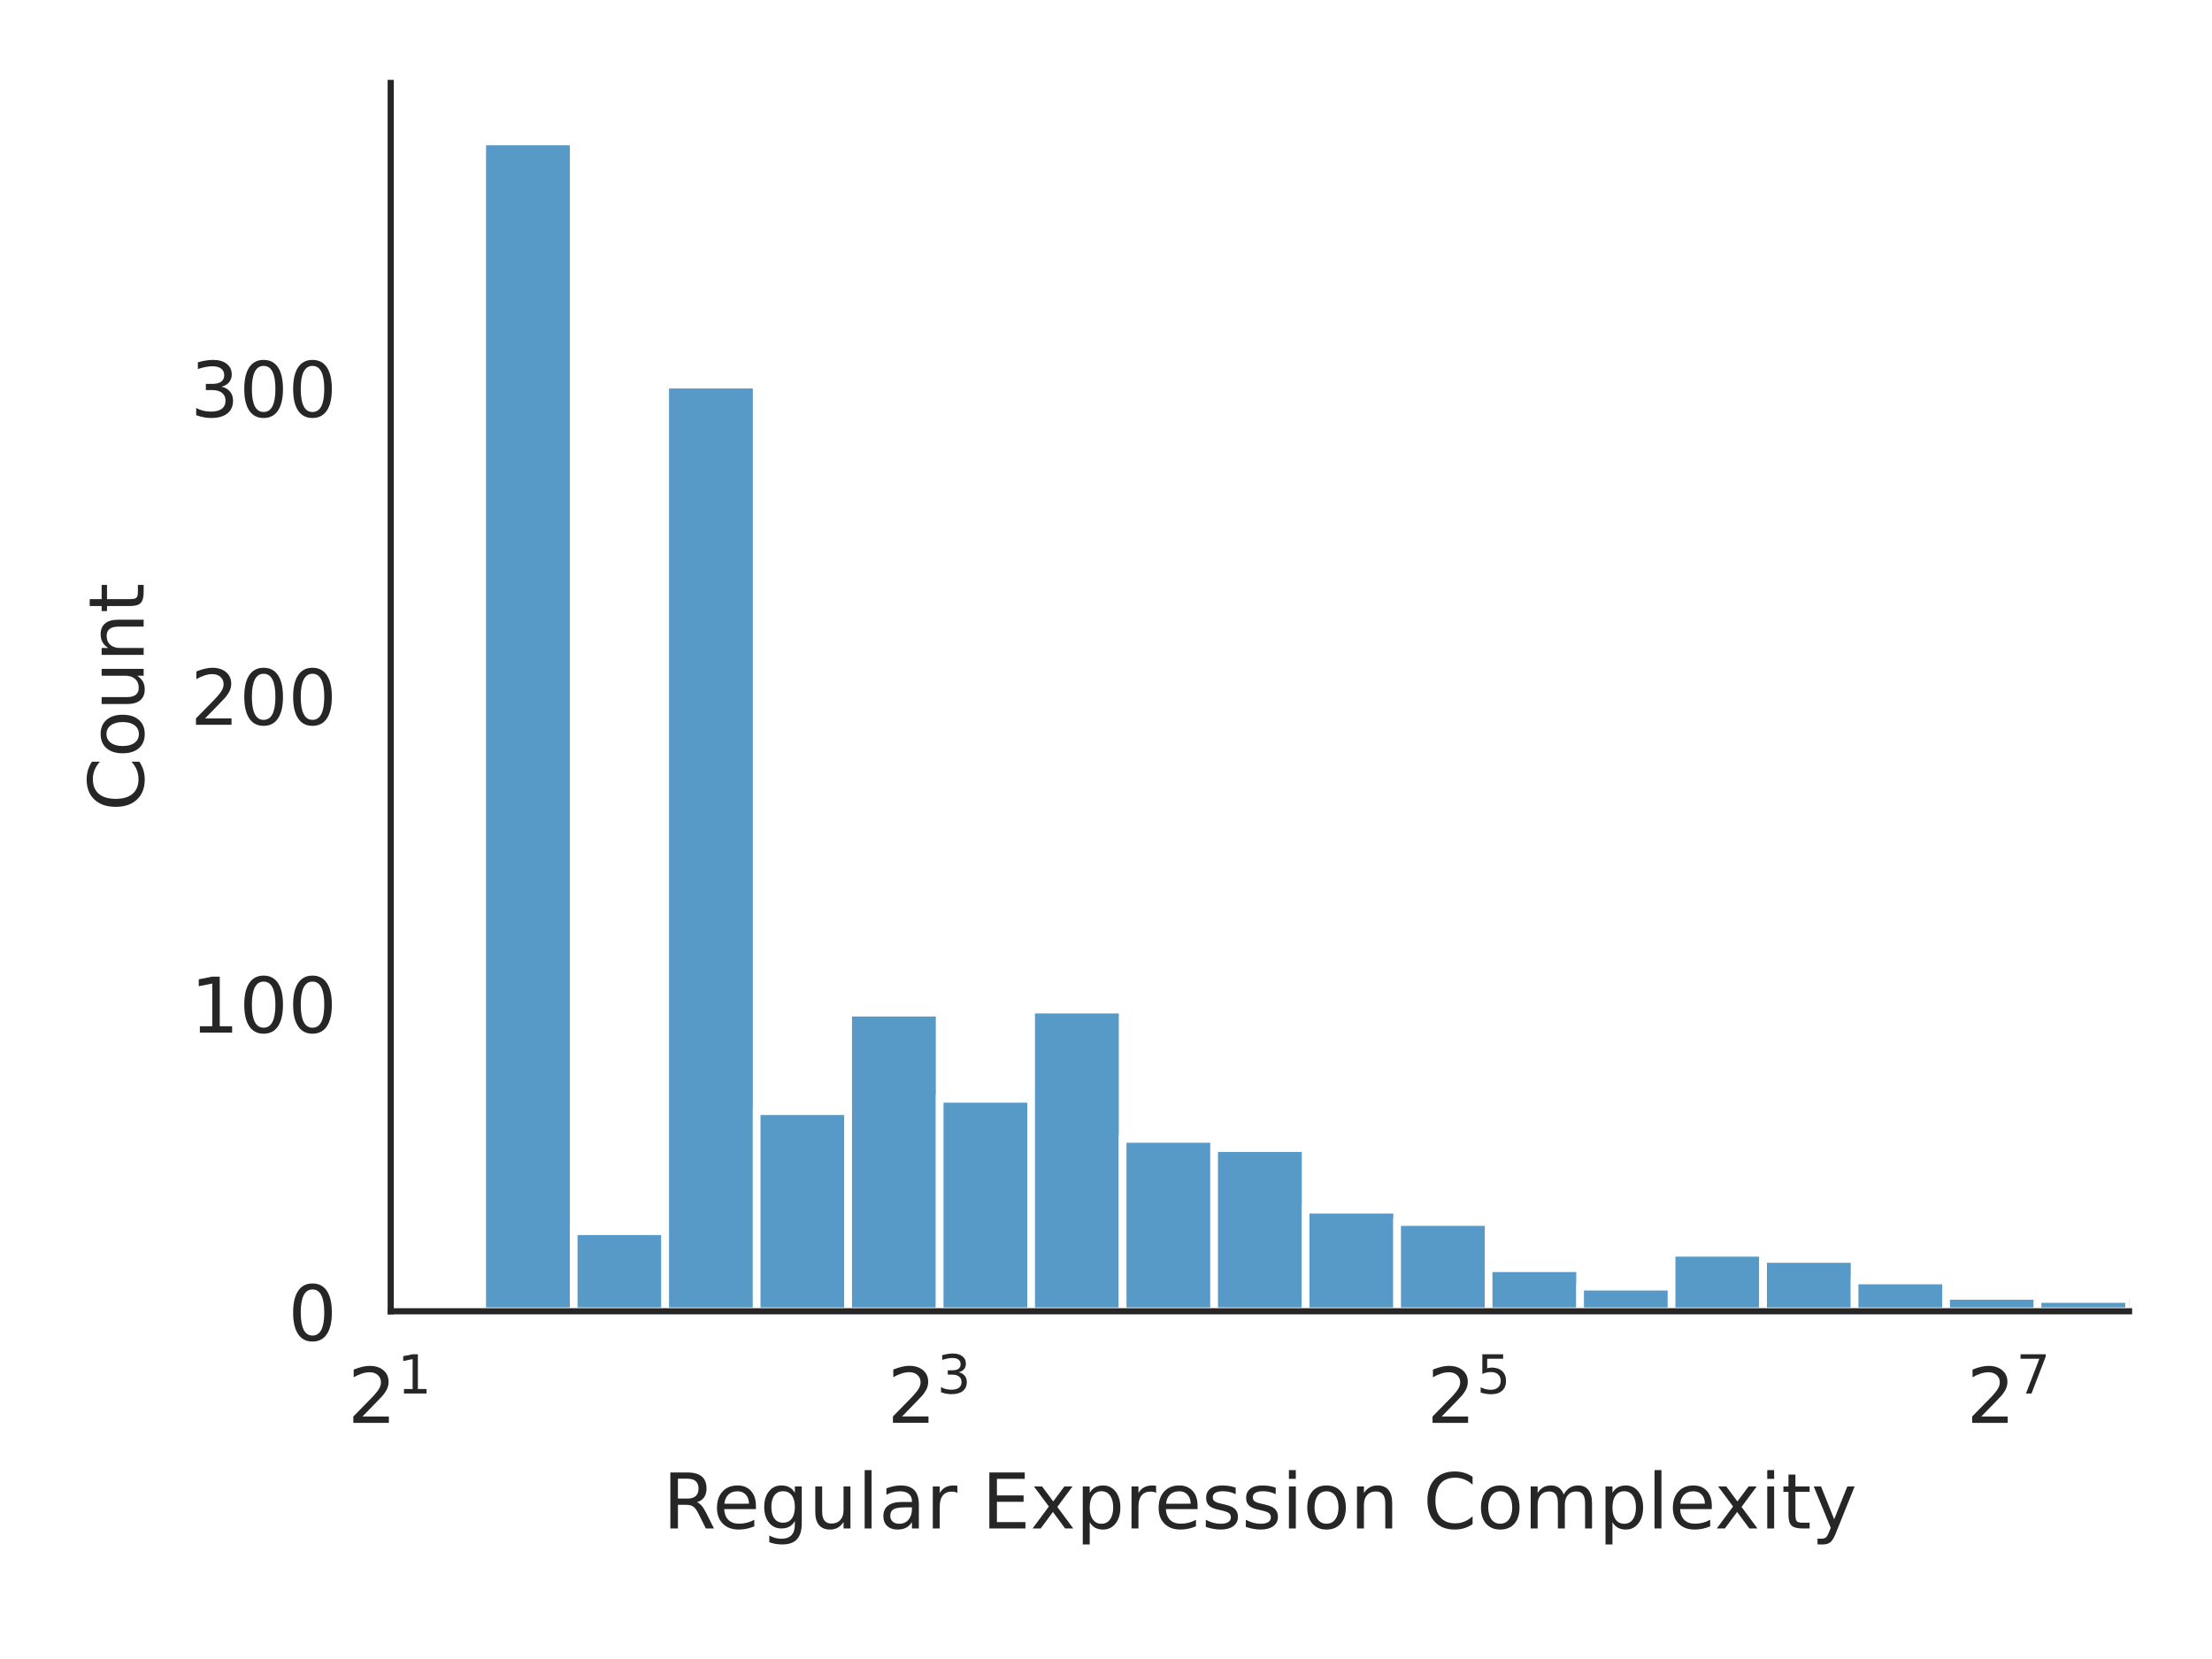
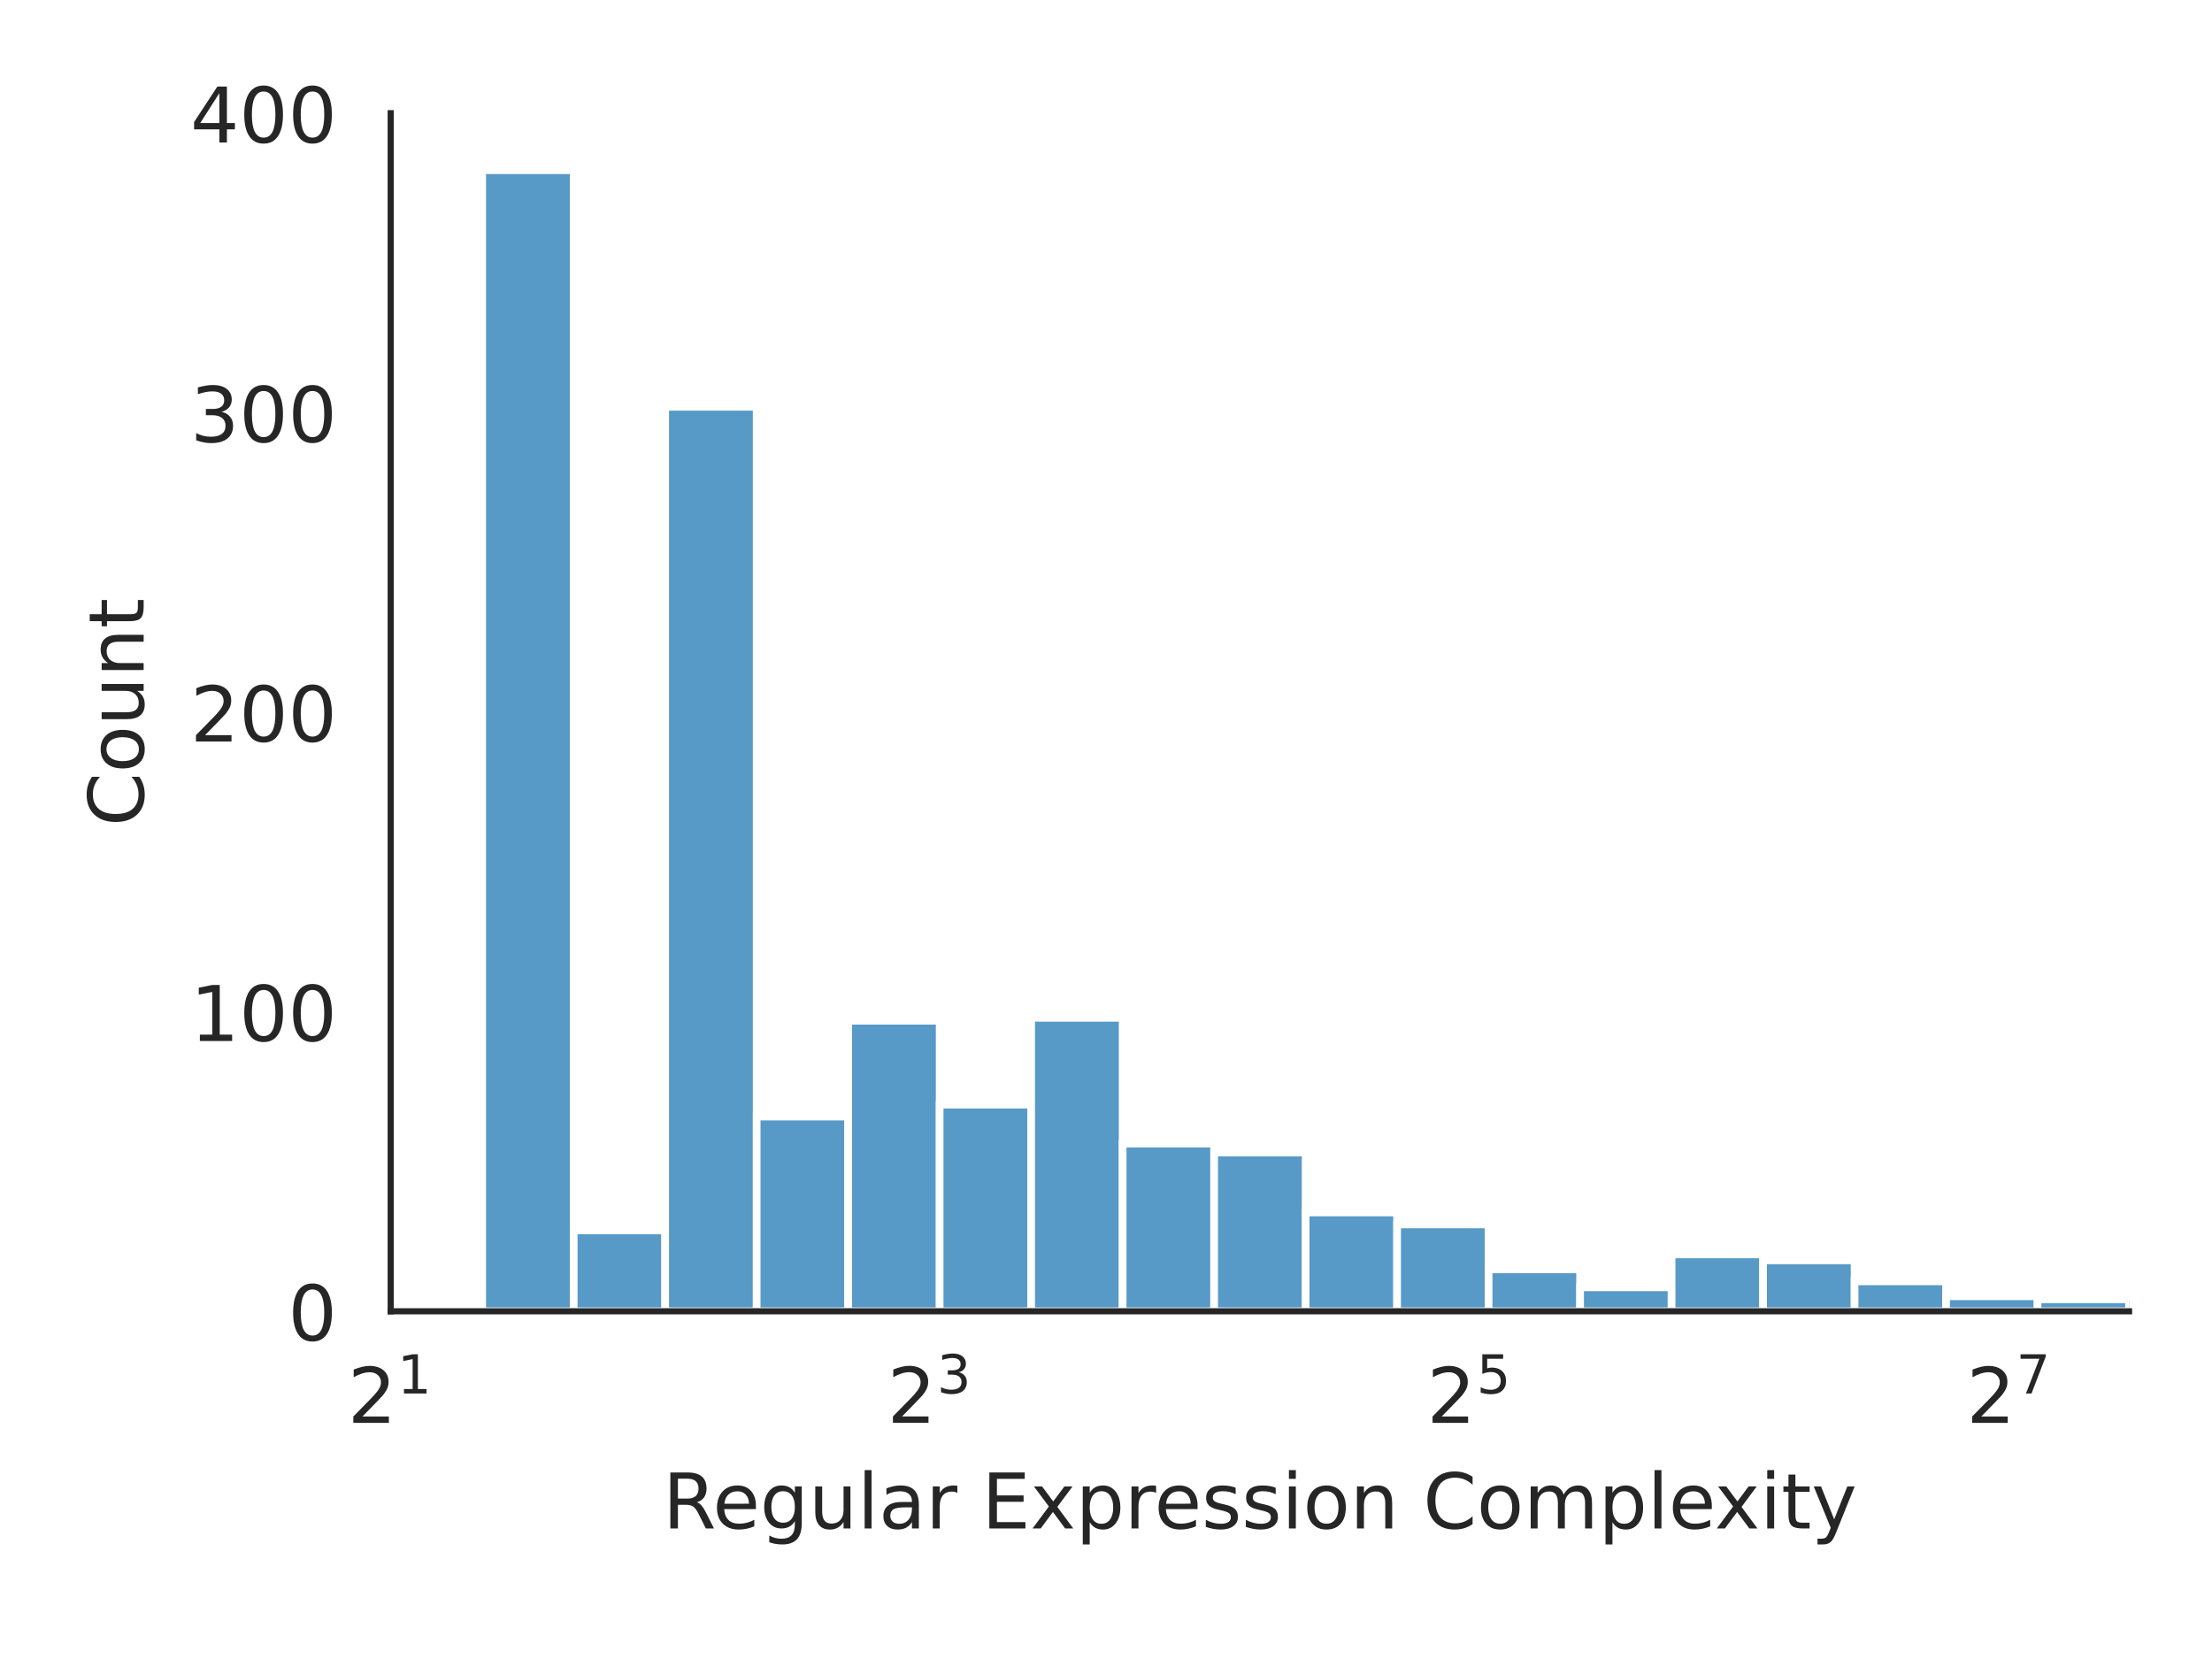
<svg xmlns="http://www.w3.org/2000/svg" xmlns:xlink="http://www.w3.org/1999/xlink" width="288pt" height="216pt" viewBox="0 0 288 216" version="1.1">
  <defs>
    <style type="text/css">*{stroke-linejoin: round; stroke-linecap: butt}</style>
  </defs>
  <g id="figure_1">
    <g id="patch_1">
      <path d="M 0 216  L 288 216  L 288 0  L 0 0  z " style="fill: #ffffff" />
    </g>
    <g id="axes_1">
      <g id="patch_2">
-         <path d="M 50.87 170.728  L 277.2 170.728  L 277.2 10.8  L 50.87 10.8  z " style="fill: #ffffff" />
+         <path d="M 50.87 170.728  L 277.2 170.728  L 277.2 14.739  L 50.87 14.739  z " style="fill: #ffffff" />
      </g>
      <g id="matplotlib.axis_1">
        <g id="xtick_1">
          <g id="text_1">
            <g style="fill: #262626" transform="translate(45.27 185.3264) scale(0.1 -0.1)">
              <defs>
                <path id="DejaVuSans-32" d="M 1228 531  L 3431 531  L 3431 0  L 469 0  L 469 531  Q 828 903 1448 1529  Q 2069 2156 2228 2338  Q 2531 2678 2651 2914  Q 2772 3150 2772 3378  Q 2772 3750 2511 3984  Q 2250 4219 1831 4219  Q 1534 4219 1204 4116  Q 875 4013 500 3803  L 500 4441  Q 881 4594 1212 4672  Q 1544 4750 1819 4750  Q 2544 4750 2975 4387  Q 3406 4025 3406 3419  Q 3406 3131 3298 2873  Q 3191 2616 2906 2266  Q 2828 2175 2409 1742  Q 1991 1309 1228 531  z " transform="scale(0.015625)" />
                <path id="DejaVuSans-31" d="M 794 531  L 1825 531  L 1825 4091  L 703 3866  L 703 4441  L 1819 4666  L 2450 4666  L 2450 531  L 3481 531  L 3481 0  L 794 0  L 794 531  z " transform="scale(0.015625)" />
              </defs>
              <use xlink:href="#DejaVuSans-32" transform="translate(0 0.684375)" />
              <use xlink:href="#DejaVuSans-31" transform="translate(64.58008 38.96563) scale(0.7)" />
            </g>
          </g>
        </g>
        <g id="xtick_2">
          <g id="text_2">
            <g style="fill: #262626" transform="translate(115.5267 185.3264) scale(0.1 -0.1)">
              <defs>
                <path id="DejaVuSans-33" d="M 2597 2516  Q 3050 2419 3304 2112  Q 3559 1806 3559 1356  Q 3559 666 3084 287  Q 2609 -91 1734 -91  Q 1441 -91 1130 -33  Q 819 25 488 141  L 488 750  Q 750 597 1062 519  Q 1375 441 1716 441  Q 2309 441 2620 675  Q 2931 909 2931 1356  Q 2931 1769 2642 2001  Q 2353 2234 1838 2234  L 1294 2234  L 1294 2753  L 1863 2753  Q 2328 2753 2575 2939  Q 2822 3125 2822 3475  Q 2822 3834 2567 4026  Q 2313 4219 1838 4219  Q 1578 4219 1281 4162  Q 984 4106 628 3988  L 628 4550  Q 988 4650 1302 4700  Q 1616 4750 1894 4750  Q 2613 4750 3031 4423  Q 3450 4097 3450 3541  Q 3450 3153 3228 2886  Q 3006 2619 2597 2516  z " transform="scale(0.015625)" />
              </defs>
              <use xlink:href="#DejaVuSans-32" transform="translate(0 0.765625)" />
              <use xlink:href="#DejaVuSans-33" transform="translate(64.58008 39.04688) scale(0.7)" />
            </g>
          </g>
        </g>
        <g id="xtick_3">
          <g id="text_3">
            <g style="fill: #262626" transform="translate(185.7834 185.3264) scale(0.1 -0.1)">
              <defs>
                <path id="DejaVuSans-35" d="M 691 4666  L 3169 4666  L 3169 4134  L 1269 4134  L 1269 2991  Q 1406 3038 1543 3061  Q 1681 3084 1819 3084  Q 2600 3084 3056 2656  Q 3513 2228 3513 1497  Q 3513 744 3044 326  Q 2575 -91 1722 -91  Q 1428 -91 1123 -41  Q 819 9 494 109  L 494 744  Q 775 591 1075 516  Q 1375 441 1709 441  Q 2250 441 2565 725  Q 2881 1009 2881 1497  Q 2881 1984 2565 2268  Q 2250 2553 1709 2553  Q 1456 2553 1204 2497  Q 953 2441 691 2322  L 691 4666  z " transform="scale(0.015625)" />
              </defs>
              <use xlink:href="#DejaVuSans-32" transform="translate(0 0.684375)" />
              <use xlink:href="#DejaVuSans-35" transform="translate(64.58008 38.96563) scale(0.7)" />
            </g>
          </g>
        </g>
        <g id="xtick_4">
          <g id="text_4">
            <g style="fill: #262626" transform="translate(256.0401 185.3264) scale(0.1 -0.1)">
              <defs>
                <path id="DejaVuSans-37" d="M 525 4666  L 3525 4666  L 3525 4397  L 1831 0  L 1172 0  L 2766 4134  L 525 4134  L 525 4666  z " transform="scale(0.015625)" />
              </defs>
              <use xlink:href="#DejaVuSans-32" transform="translate(0 0.684375)" />
              <use xlink:href="#DejaVuSans-37" transform="translate(64.58008 38.96563) scale(0.7)" />
            </g>
          </g>
        </g>
        <g id="text_5">
          <g style="fill: #262626" transform="translate(86.29906 199.0046) scale(0.1 -0.1)">
            <defs>
              <path id="DejaVuSans-52" d="M 2841 2188  Q 3044 2119 3236 1894  Q 3428 1669 3622 1275  L 4263 0  L 3584 0  L 2988 1197  Q 2756 1666 2539 1819  Q 2322 1972 1947 1972  L 1259 1972  L 1259 0  L 628 0  L 628 4666  L 2053 4666  Q 2853 4666 3247 4331  Q 3641 3997 3641 3322  Q 3641 2881 3436 2590  Q 3231 2300 2841 2188  z M 1259 4147  L 1259 2491  L 2053 2491  Q 2509 2491 2742 2702  Q 2975 2913 2975 3322  Q 2975 3731 2742 3939  Q 2509 4147 2053 4147  L 1259 4147  z " transform="scale(0.015625)" />
              <path id="DejaVuSans-65" d="M 3597 1894  L 3597 1613  L 953 1613  Q 991 1019 1311 708  Q 1631 397 2203 397  Q 2534 397 2845 478  Q 3156 559 3463 722  L 3463 178  Q 3153 47 2828 -22  Q 2503 -91 2169 -91  Q 1331 -91 842 396  Q 353 884 353 1716  Q 353 2575 817 3079  Q 1281 3584 2069 3584  Q 2775 3584 3186 3129  Q 3597 2675 3597 1894  z M 3022 2063  Q 3016 2534 2758 2815  Q 2500 3097 2075 3097  Q 1594 3097 1305 2825  Q 1016 2553 972 2059  L 3022 2063  z " transform="scale(0.015625)" />
              <path id="DejaVuSans-67" d="M 2906 1791  Q 2906 2416 2648 2759  Q 2391 3103 1925 3103  Q 1463 3103 1205 2759  Q 947 2416 947 1791  Q 947 1169 1205 825  Q 1463 481 1925 481  Q 2391 481 2648 825  Q 2906 1169 2906 1791  z M 3481 434  Q 3481 -459 3084 -895  Q 2688 -1331 1869 -1331  Q 1566 -1331 1297 -1286  Q 1028 -1241 775 -1147  L 775 -588  Q 1028 -725 1275 -790  Q 1522 -856 1778 -856  Q 2344 -856 2625 -561  Q 2906 -266 2906 331  L 2906 616  Q 2728 306 2450 153  Q 2172 0 1784 0  Q 1141 0 747 490  Q 353 981 353 1791  Q 353 2603 747 3093  Q 1141 3584 1784 3584  Q 2172 3584 2450 3431  Q 2728 3278 2906 2969  L 2906 3500  L 3481 3500  L 3481 434  z " transform="scale(0.015625)" />
              <path id="DejaVuSans-75" d="M 544 1381  L 544 3500  L 1119 3500  L 1119 1403  Q 1119 906 1312 657  Q 1506 409 1894 409  Q 2359 409 2629 706  Q 2900 1003 2900 1516  L 2900 3500  L 3475 3500  L 3475 0  L 2900 0  L 2900 538  Q 2691 219 2414 64  Q 2138 -91 1772 -91  Q 1169 -91 856 284  Q 544 659 544 1381  z M 1991 3584  L 1991 3584  z " transform="scale(0.015625)" />
              <path id="DejaVuSans-6c" d="M 603 4863  L 1178 4863  L 1178 0  L 603 0  L 603 4863  z " transform="scale(0.015625)" />
              <path id="DejaVuSans-61" d="M 2194 1759  Q 1497 1759 1228 1600  Q 959 1441 959 1056  Q 959 750 1161 570  Q 1363 391 1709 391  Q 2188 391 2477 730  Q 2766 1069 2766 1631  L 2766 1759  L 2194 1759  z M 3341 1997  L 3341 0  L 2766 0  L 2766 531  Q 2569 213 2275 61  Q 1981 -91 1556 -91  Q 1019 -91 701 211  Q 384 513 384 1019  Q 384 1609 779 1909  Q 1175 2209 1959 2209  L 2766 2209  L 2766 2266  Q 2766 2663 2505 2880  Q 2244 3097 1772 3097  Q 1472 3097 1187 3025  Q 903 2953 641 2809  L 641 3341  Q 956 3463 1253 3523  Q 1550 3584 1831 3584  Q 2591 3584 2966 3190  Q 3341 2797 3341 1997  z " transform="scale(0.015625)" />
              <path id="DejaVuSans-72" d="M 2631 2963  Q 2534 3019 2420 3045  Q 2306 3072 2169 3072  Q 1681 3072 1420 2755  Q 1159 2438 1159 1844  L 1159 0  L 581 0  L 581 3500  L 1159 3500  L 1159 2956  Q 1341 3275 1631 3429  Q 1922 3584 2338 3584  Q 2397 3584 2469 3576  Q 2541 3569 2628 3553  L 2631 2963  z " transform="scale(0.015625)" />
              <path id="DejaVuSans-20" transform="scale(0.015625)" />
              <path id="DejaVuSans-45" d="M 628 4666  L 3578 4666  L 3578 4134  L 1259 4134  L 1259 2753  L 3481 2753  L 3481 2222  L 1259 2222  L 1259 531  L 3634 531  L 3634 0  L 628 0  L 628 4666  z " transform="scale(0.015625)" />
              <path id="DejaVuSans-78" d="M 3513 3500  L 2247 1797  L 3578 0  L 2900 0  L 1881 1375  L 863 0  L 184 0  L 1544 1831  L 300 3500  L 978 3500  L 1906 2253  L 2834 3500  L 3513 3500  z " transform="scale(0.015625)" />
              <path id="DejaVuSans-70" d="M 1159 525  L 1159 -1331  L 581 -1331  L 581 3500  L 1159 3500  L 1159 2969  Q 1341 3281 1617 3432  Q 1894 3584 2278 3584  Q 2916 3584 3314 3078  Q 3713 2572 3713 1747  Q 3713 922 3314 415  Q 2916 -91 2278 -91  Q 1894 -91 1617 61  Q 1341 213 1159 525  z M 3116 1747  Q 3116 2381 2855 2742  Q 2594 3103 2138 3103  Q 1681 3103 1420 2742  Q 1159 2381 1159 1747  Q 1159 1113 1420 752  Q 1681 391 2138 391  Q 2594 391 2855 752  Q 3116 1113 3116 1747  z " transform="scale(0.015625)" />
              <path id="DejaVuSans-73" d="M 2834 3397  L 2834 2853  Q 2591 2978 2328 3040  Q 2066 3103 1784 3103  Q 1356 3103 1142 2972  Q 928 2841 928 2578  Q 928 2378 1081 2264  Q 1234 2150 1697 2047  L 1894 2003  Q 2506 1872 2764 1633  Q 3022 1394 3022 966  Q 3022 478 2636 193  Q 2250 -91 1575 -91  Q 1294 -91 989 -36  Q 684 19 347 128  L 347 722  Q 666 556 975 473  Q 1284 391 1588 391  Q 1994 391 2212 530  Q 2431 669 2431 922  Q 2431 1156 2273 1281  Q 2116 1406 1581 1522  L 1381 1569  Q 847 1681 609 1914  Q 372 2147 372 2553  Q 372 3047 722 3315  Q 1072 3584 1716 3584  Q 2034 3584 2315 3537  Q 2597 3491 2834 3397  z " transform="scale(0.015625)" />
              <path id="DejaVuSans-69" d="M 603 3500  L 1178 3500  L 1178 0  L 603 0  L 603 3500  z M 603 4863  L 1178 4863  L 1178 4134  L 603 4134  L 603 4863  z " transform="scale(0.015625)" />
              <path id="DejaVuSans-6f" d="M 1959 3097  Q 1497 3097 1228 2736  Q 959 2375 959 1747  Q 959 1119 1226 758  Q 1494 397 1959 397  Q 2419 397 2687 759  Q 2956 1122 2956 1747  Q 2956 2369 2687 2733  Q 2419 3097 1959 3097  z M 1959 3584  Q 2709 3584 3137 3096  Q 3566 2609 3566 1747  Q 3566 888 3137 398  Q 2709 -91 1959 -91  Q 1206 -91 779 398  Q 353 888 353 1747  Q 353 2609 779 3096  Q 1206 3584 1959 3584  z " transform="scale(0.015625)" />
              <path id="DejaVuSans-6e" d="M 3513 2113  L 3513 0  L 2938 0  L 2938 2094  Q 2938 2591 2744 2837  Q 2550 3084 2163 3084  Q 1697 3084 1428 2787  Q 1159 2491 1159 1978  L 1159 0  L 581 0  L 581 3500  L 1159 3500  L 1159 2956  Q 1366 3272 1645 3428  Q 1925 3584 2291 3584  Q 2894 3584 3203 3211  Q 3513 2838 3513 2113  z " transform="scale(0.015625)" />
              <path id="DejaVuSans-43" d="M 4122 4306  L 4122 3641  Q 3803 3938 3442 4084  Q 3081 4231 2675 4231  Q 1875 4231 1450 3742  Q 1025 3253 1025 2328  Q 1025 1406 1450 917  Q 1875 428 2675 428  Q 3081 428 3442 575  Q 3803 722 4122 1019  L 4122 359  Q 3791 134 3420 21  Q 3050 -91 2638 -91  Q 1578 -91 968 557  Q 359 1206 359 2328  Q 359 3453 968 4101  Q 1578 4750 2638 4750  Q 3056 4750 3426 4639  Q 3797 4528 4122 4306  z " transform="scale(0.015625)" />
              <path id="DejaVuSans-6d" d="M 3328 2828  Q 3544 3216 3844 3400  Q 4144 3584 4550 3584  Q 5097 3584 5394 3201  Q 5691 2819 5691 2113  L 5691 0  L 5113 0  L 5113 2094  Q 5113 2597 4934 2840  Q 4756 3084 4391 3084  Q 3944 3084 3684 2787  Q 3425 2491 3425 1978  L 3425 0  L 2847 0  L 2847 2094  Q 2847 2600 2669 2842  Q 2491 3084 2119 3084  Q 1678 3084 1418 2786  Q 1159 2488 1159 1978  L 1159 0  L 581 0  L 581 3500  L 1159 3500  L 1159 2956  Q 1356 3278 1631 3431  Q 1906 3584 2284 3584  Q 2666 3584 2933 3390  Q 3200 3197 3328 2828  z " transform="scale(0.015625)" />
              <path id="DejaVuSans-74" d="M 1172 4494  L 1172 3500  L 2356 3500  L 2356 3053  L 1172 3053  L 1172 1153  Q 1172 725 1289 603  Q 1406 481 1766 481  L 2356 481  L 2356 0  L 1766 0  Q 1100 0 847 248  Q 594 497 594 1153  L 594 3053  L 172 3053  L 172 3500  L 594 3500  L 594 4494  L 1172 4494  z " transform="scale(0.015625)" />
              <path id="DejaVuSans-79" d="M 2059 -325  Q 1816 -950 1584 -1140  Q 1353 -1331 966 -1331  L 506 -1331  L 506 -850  L 844 -850  Q 1081 -850 1212 -737  Q 1344 -625 1503 -206  L 1606 56  L 191 3500  L 800 3500  L 1894 763  L 2988 3500  L 3597 3500  L 2059 -325  z " transform="scale(0.015625)" />
            </defs>
            <use xlink:href="#DejaVuSans-52" />
            <use xlink:href="#DejaVuSans-65" x="64.982" />
            <use xlink:href="#DejaVuSans-67" x="126.506" />
            <use xlink:href="#DejaVuSans-75" x="189.982" />
            <use xlink:href="#DejaVuSans-6c" x="253.361" />
            <use xlink:href="#DejaVuSans-61" x="281.145" />
            <use xlink:href="#DejaVuSans-72" x="342.424" />
            <use xlink:href="#DejaVuSans-20" x="383.537" />
            <use xlink:href="#DejaVuSans-45" x="415.324" />
            <use xlink:href="#DejaVuSans-78" x="478.508" />
            <use xlink:href="#DejaVuSans-70" x="537.688" />
            <use xlink:href="#DejaVuSans-72" x="601.164" />
            <use xlink:href="#DejaVuSans-65" x="640.027" />
            <use xlink:href="#DejaVuSans-73" x="701.551" />
            <use xlink:href="#DejaVuSans-73" x="753.65" />
            <use xlink:href="#DejaVuSans-69" x="805.75" />
            <use xlink:href="#DejaVuSans-6f" x="833.533" />
            <use xlink:href="#DejaVuSans-6e" x="894.715" />
            <use xlink:href="#DejaVuSans-20" x="958.094" />
            <use xlink:href="#DejaVuSans-43" x="989.881" />
            <use xlink:href="#DejaVuSans-6f" x="1059.705" />
            <use xlink:href="#DejaVuSans-6d" x="1120.887" />
            <use xlink:href="#DejaVuSans-70" x="1218.299" />
            <use xlink:href="#DejaVuSans-6c" x="1281.775" />
            <use xlink:href="#DejaVuSans-65" x="1309.559" />
            <use xlink:href="#DejaVuSans-78" x="1369.332" />
            <use xlink:href="#DejaVuSans-69" x="1428.512" />
            <use xlink:href="#DejaVuSans-74" x="1456.295" />
            <use xlink:href="#DejaVuSans-79" x="1495.504" />
          </g>
        </g>
      </g>
      <g id="matplotlib.axis_2">
        <g id="ytick_1">
          <g id="text_6">
            <g style="fill: #262626" transform="translate(37.5075 174.5272) scale(0.1 -0.1)">
              <defs>
                <path id="DejaVuSans-30" d="M 2034 4250  Q 1547 4250 1301 3770  Q 1056 3291 1056 2328  Q 1056 1369 1301 889  Q 1547 409 2034 409  Q 2525 409 2770 889  Q 3016 1369 3016 2328  Q 3016 3291 2770 3770  Q 2525 4250 2034 4250  z M 2034 4750  Q 2819 4750 3233 4129  Q 3647 3509 3647 2328  Q 3647 1150 3233 529  Q 2819 -91 2034 -91  Q 1250 -91 836 529  Q 422 1150 422 2328  Q 422 3509 836 4129  Q 1250 4750 2034 4750  z " transform="scale(0.015625)" />
              </defs>
              <use xlink:href="#DejaVuSans-30" />
            </g>
          </g>
        </g>
        <g id="ytick_2">
          <g id="text_7">
-             <g style="fill: #262626" transform="translate(24.7825 134.445) scale(0.1 -0.1)">
+             <g style="fill: #262626" transform="translate(24.7825 135.5348) scale(0.1 -0.1)">
              <use xlink:href="#DejaVuSans-31" />
              <use xlink:href="#DejaVuSans-30" x="63.623" />
              <use xlink:href="#DejaVuSans-30" x="127.246" />
            </g>
          </g>
        </g>
        <g id="ytick_3">
          <g id="text_8">
-             <g style="fill: #262626" transform="translate(24.7825 94.36281) scale(0.1 -0.1)">
+             <g style="fill: #262626" transform="translate(24.7825 96.54234) scale(0.1 -0.1)">
              <use xlink:href="#DejaVuSans-32" />
              <use xlink:href="#DejaVuSans-30" x="63.623" />
              <use xlink:href="#DejaVuSans-30" x="127.246" />
            </g>
          </g>
        </g>
        <g id="ytick_4">
          <g id="text_9">
-             <g style="fill: #262626" transform="translate(24.7825 54.2806) scale(0.1 -0.1)">
+             <g style="fill: #262626" transform="translate(24.7825 57.5499) scale(0.1 -0.1)">
              <use xlink:href="#DejaVuSans-33" />
              <use xlink:href="#DejaVuSans-30" x="63.623" />
              <use xlink:href="#DejaVuSans-30" x="127.246" />
            </g>
          </g>
        </g>
-         <g id="text_10">
-           <g style="fill: #262626" transform="translate(18.70281 105.6124) rotate(-90) scale(0.1 -0.1)">
+         <g id="ytick_5">
+           <g id="text_10">
+             <g style="fill: #262626" transform="translate(24.7825 18.55746) scale(0.1 -0.1)">
+               <defs>
+                 <path id="DejaVuSans-34" d="M 2419 4116  L 825 1625  L 2419 1625  L 2419 4116  z M 2253 4666  L 3047 4666  L 3047 1625  L 3713 1625  L 3713 1100  L 3047 1100  L 3047 0  L 2419 0  L 2419 1100  L 313 1100  L 313 1709  L 2253 4666  z " transform="scale(0.015625)" />
+               </defs>
+               <use xlink:href="#DejaVuSans-34" />
+               <use xlink:href="#DejaVuSans-30" x="63.623" />
+               <use xlink:href="#DejaVuSans-30" x="127.246" />
+             </g>
+           </g>
+         </g>
+         <g id="text_11">
+           <g style="fill: #262626" transform="translate(18.70281 107.5818) rotate(-90) scale(0.1 -0.1)">
            <use xlink:href="#DejaVuSans-43" />
            <use xlink:href="#DejaVuSans-6f" x="69.824" />
            <use xlink:href="#DejaVuSans-75" x="131.006" />
            <use xlink:href="#DejaVuSans-6e" x="194.385" />
            <use xlink:href="#DejaVuSans-74" x="257.764" />
          </g>
        </g>
      </g>
      <g id="patch_3">
-         <path d="M 50.87 170.728  L 62.782 170.728  L 62.782 169.926  L 50.87 169.926  z " clip-path="url(#p58f02df5b8)" style="fill: #1f77b4; fill-opacity: 0.75; stroke: #ffffff; stroke-linejoin: miter" />
+         <path d="M 50.87 170.728  L 62.782 170.728  L 62.782 169.948  L 50.87 169.948  z " clip-path="url(#p185db0af2c)" style="fill: #1f77b4; fill-opacity: 0.75; stroke: #ffffff; stroke-linejoin: miter" />
      </g>
      <g id="patch_4">
-         <path d="M 62.782 170.728  L 74.694 170.728  L 74.694 18.416  L 62.782 18.416  z " clip-path="url(#p58f02df5b8)" style="fill: #1f77b4; fill-opacity: 0.75; stroke: #ffffff; stroke-linejoin: miter" />
+         <path d="M 62.782 170.728  L 74.694 170.728  L 74.694 22.167  L 62.782 22.167  z " clip-path="url(#p185db0af2c)" style="fill: #1f77b4; fill-opacity: 0.75; stroke: #ffffff; stroke-linejoin: miter" />
      </g>
      <g id="patch_5">
-         <path d="M 74.694 170.728  L 86.606 170.728  L 86.606 160.307  L 74.694 160.307  z " clip-path="url(#p58f02df5b8)" style="fill: #1f77b4; fill-opacity: 0.75; stroke: #ffffff; stroke-linejoin: miter" />
+         <path d="M 74.694 170.728  L 86.606 170.728  L 86.606 160.2  L 74.694 160.2  z " clip-path="url(#p185db0af2c)" style="fill: #1f77b4; fill-opacity: 0.75; stroke: #ffffff; stroke-linejoin: miter" />
      </g>
      <g id="patch_6">
-         <path d="M 86.606 170.728  L 98.518 170.728  L 98.518 50.081  L 86.606 50.081  z " clip-path="url(#p58f02df5b8)" style="fill: #1f77b4; fill-opacity: 0.75; stroke: #ffffff; stroke-linejoin: miter" />
+         <path d="M 86.606 170.728  L 98.518 170.728  L 98.518 52.971  L 86.606 52.971  z " clip-path="url(#p185db0af2c)" style="fill: #1f77b4; fill-opacity: 0.75; stroke: #ffffff; stroke-linejoin: miter" />
      </g>
      <g id="patch_7">
-         <path d="M 98.518 170.728  L 110.431 170.728  L 110.431 144.675  L 98.518 144.675  z " clip-path="url(#p58f02df5b8)" style="fill: #1f77b4; fill-opacity: 0.75; stroke: #ffffff; stroke-linejoin: miter" />
+         <path d="M 98.518 170.728  L 110.431 170.728  L 110.431 145.383  L 98.518 145.383  z " clip-path="url(#p185db0af2c)" style="fill: #1f77b4; fill-opacity: 0.75; stroke: #ffffff; stroke-linejoin: miter" />
      </g>
      <g id="patch_8">
-         <path d="M 110.431 170.728  L 122.343 170.728  L 122.343 131.848  L 110.431 131.848  z " clip-path="url(#p58f02df5b8)" style="fill: #1f77b4; fill-opacity: 0.75; stroke: #ffffff; stroke-linejoin: miter" />
+         <path d="M 110.431 170.728  L 122.343 170.728  L 122.343 132.905  L 110.431 132.905  z " clip-path="url(#p185db0af2c)" style="fill: #1f77b4; fill-opacity: 0.75; stroke: #ffffff; stroke-linejoin: miter" />
      </g>
      <g id="patch_9">
-         <path d="M 122.343 170.728  L 134.255 170.728  L 134.255 143.071  L 122.343 143.071  z " clip-path="url(#p58f02df5b8)" style="fill: #1f77b4; fill-opacity: 0.75; stroke: #ffffff; stroke-linejoin: miter" />
+         <path d="M 122.343 170.728  L 134.255 170.728  L 134.255 143.823  L 122.343 143.823  z " clip-path="url(#p185db0af2c)" style="fill: #1f77b4; fill-opacity: 0.75; stroke: #ffffff; stroke-linejoin: miter" />
      </g>
      <g id="patch_10">
-         <path d="M 134.255 170.728  L 146.167 170.728  L 146.167 131.447  L 134.255 131.447  z " clip-path="url(#p58f02df5b8)" style="fill: #1f77b4; fill-opacity: 0.75; stroke: #ffffff; stroke-linejoin: miter" />
+         <path d="M 134.255 170.728  L 146.167 170.728  L 146.167 132.515  L 134.255 132.515  z " clip-path="url(#p185db0af2c)" style="fill: #1f77b4; fill-opacity: 0.75; stroke: #ffffff; stroke-linejoin: miter" />
      </g>
      <g id="patch_11">
-         <path d="M 146.167 170.728  L 158.079 170.728  L 158.079 148.282  L 146.167 148.282  z " clip-path="url(#p58f02df5b8)" style="fill: #1f77b4; fill-opacity: 0.75; stroke: #ffffff; stroke-linejoin: miter" />
+         <path d="M 146.167 170.728  L 158.079 170.728  L 158.079 148.892  L 146.167 148.892  z " clip-path="url(#p185db0af2c)" style="fill: #1f77b4; fill-opacity: 0.75; stroke: #ffffff; stroke-linejoin: miter" />
      </g>
      <g id="patch_12">
-         <path d="M 158.079 170.728  L 169.991 170.728  L 169.991 149.484  L 158.079 149.484  z " clip-path="url(#p58f02df5b8)" style="fill: #1f77b4; fill-opacity: 0.75; stroke: #ffffff; stroke-linejoin: miter" />
+         <path d="M 158.079 170.728  L 169.991 170.728  L 169.991 150.062  L 158.079 150.062  z " clip-path="url(#p185db0af2c)" style="fill: #1f77b4; fill-opacity: 0.75; stroke: #ffffff; stroke-linejoin: miter" />
      </g>
      <g id="patch_13">
-         <path d="M 169.991 170.728  L 181.903 170.728  L 181.903 157.501  L 169.991 157.501  z " clip-path="url(#p58f02df5b8)" style="fill: #1f77b4; fill-opacity: 0.75; stroke: #ffffff; stroke-linejoin: miter" />
+         <path d="M 169.991 170.728  L 181.903 170.728  L 181.903 157.86  L 169.991 157.86  z " clip-path="url(#p185db0af2c)" style="fill: #1f77b4; fill-opacity: 0.75; stroke: #ffffff; stroke-linejoin: miter" />
      </g>
      <g id="patch_14">
-         <path d="M 181.903 170.728  L 193.815 170.728  L 193.815 159.104  L 181.903 159.104  z " clip-path="url(#p58f02df5b8)" style="fill: #1f77b4; fill-opacity: 0.75; stroke: #ffffff; stroke-linejoin: miter" />
+         <path d="M 181.903 170.728  L 193.815 170.728  L 193.815 159.42  L 181.903 159.42  z " clip-path="url(#p185db0af2c)" style="fill: #1f77b4; fill-opacity: 0.75; stroke: #ffffff; stroke-linejoin: miter" />
      </g>
      <g id="patch_15">
-         <path d="M 193.815 170.728  L 205.727 170.728  L 205.727 165.116  L 193.815 165.116  z " clip-path="url(#p58f02df5b8)" style="fill: #1f77b4; fill-opacity: 0.75; stroke: #ffffff; stroke-linejoin: miter" />
+         <path d="M 193.815 170.728  L 205.727 170.728  L 205.727 165.269  L 193.815 165.269  z " clip-path="url(#p185db0af2c)" style="fill: #1f77b4; fill-opacity: 0.75; stroke: #ffffff; stroke-linejoin: miter" />
      </g>
      <g id="patch_16">
-         <path d="M 205.727 170.728  L 217.639 170.728  L 217.639 167.521  L 205.727 167.521  z " clip-path="url(#p58f02df5b8)" style="fill: #1f77b4; fill-opacity: 0.75; stroke: #ffffff; stroke-linejoin: miter" />
+         <path d="M 205.727 170.728  L 217.639 170.728  L 217.639 167.609  L 205.727 167.609  z " clip-path="url(#p185db0af2c)" style="fill: #1f77b4; fill-opacity: 0.75; stroke: #ffffff; stroke-linejoin: miter" />
      </g>
      <g id="patch_17">
-         <path d="M 217.639 170.728  L 229.552 170.728  L 229.552 163.112  L 217.639 163.112  z " clip-path="url(#p58f02df5b8)" style="fill: #1f77b4; fill-opacity: 0.75; stroke: #ffffff; stroke-linejoin: miter" />
+         <path d="M 217.639 170.728  L 229.552 170.728  L 229.552 163.319  L 217.639 163.319  z " clip-path="url(#p185db0af2c)" style="fill: #1f77b4; fill-opacity: 0.75; stroke: #ffffff; stroke-linejoin: miter" />
      </g>
      <g id="patch_18">
-         <path d="M 229.552 170.728  L 241.464 170.728  L 241.464 163.914  L 229.552 163.914  z " clip-path="url(#p58f02df5b8)" style="fill: #1f77b4; fill-opacity: 0.75; stroke: #ffffff; stroke-linejoin: miter" />
+         <path d="M 229.552 170.728  L 241.464 170.728  L 241.464 164.099  L 229.552 164.099  z " clip-path="url(#p185db0af2c)" style="fill: #1f77b4; fill-opacity: 0.75; stroke: #ffffff; stroke-linejoin: miter" />
      </g>
      <g id="patch_19">
-         <path d="M 241.464 170.728  L 253.376 170.728  L 253.376 166.72  L 241.464 166.72  z " clip-path="url(#p58f02df5b8)" style="fill: #1f77b4; fill-opacity: 0.75; stroke: #ffffff; stroke-linejoin: miter" />
+         <path d="M 241.464 170.728  L 253.376 170.728  L 253.376 166.829  L 241.464 166.829  z " clip-path="url(#p185db0af2c)" style="fill: #1f77b4; fill-opacity: 0.75; stroke: #ffffff; stroke-linejoin: miter" />
      </g>
      <g id="patch_20">
-         <path d="M 253.376 170.728  L 265.288 170.728  L 265.288 168.724  L 253.376 168.724  z " clip-path="url(#p58f02df5b8)" style="fill: #1f77b4; fill-opacity: 0.75; stroke: #ffffff; stroke-linejoin: miter" />
+         <path d="M 253.376 170.728  L 265.288 170.728  L 265.288 168.778  L 253.376 168.778  z " clip-path="url(#p185db0af2c)" style="fill: #1f77b4; fill-opacity: 0.75; stroke: #ffffff; stroke-linejoin: miter" />
      </g>
      <g id="patch_21">
-         <path d="M 265.288 170.728  L 277.2 170.728  L 277.2 169.125  L 265.288 169.125  z " clip-path="url(#p58f02df5b8)" style="fill: #1f77b4; fill-opacity: 0.75; stroke: #ffffff; stroke-linejoin: miter" />
+         <path d="M 265.288 170.728  L 277.2 170.728  L 277.2 169.168  L 265.288 169.168  z " clip-path="url(#p185db0af2c)" style="fill: #1f77b4; fill-opacity: 0.75; stroke: #ffffff; stroke-linejoin: miter" />
      </g>
      <g id="patch_22">
-         <path d="M 50.87 170.728  L 50.87 10.8  " style="fill: none; stroke: #262626; stroke-width: 0.8; stroke-linejoin: miter; stroke-linecap: square" />
+         <path d="M 50.87 170.728  L 50.87 14.739  " style="fill: none; stroke: #262626; stroke-width: 0.8; stroke-linejoin: miter; stroke-linecap: square" />
      </g>
      <g id="patch_23">
        <path d="M 50.87 170.728  L 277.2 170.728  " style="fill: none; stroke: #262626; stroke-width: 0.8; stroke-linejoin: miter; stroke-linecap: square" />
      </g>
    </g>
  </g>
  <defs>
-     <clipPath id="p58f02df5b8">
-       <rect x="50.87" y="10.8" width="226.33" height="159.928" />
+     <clipPath id="p185db0af2c">
+       <rect x="50.87" y="14.739" width="226.33" height="155.989" />
    </clipPath>
  </defs>
</svg>
